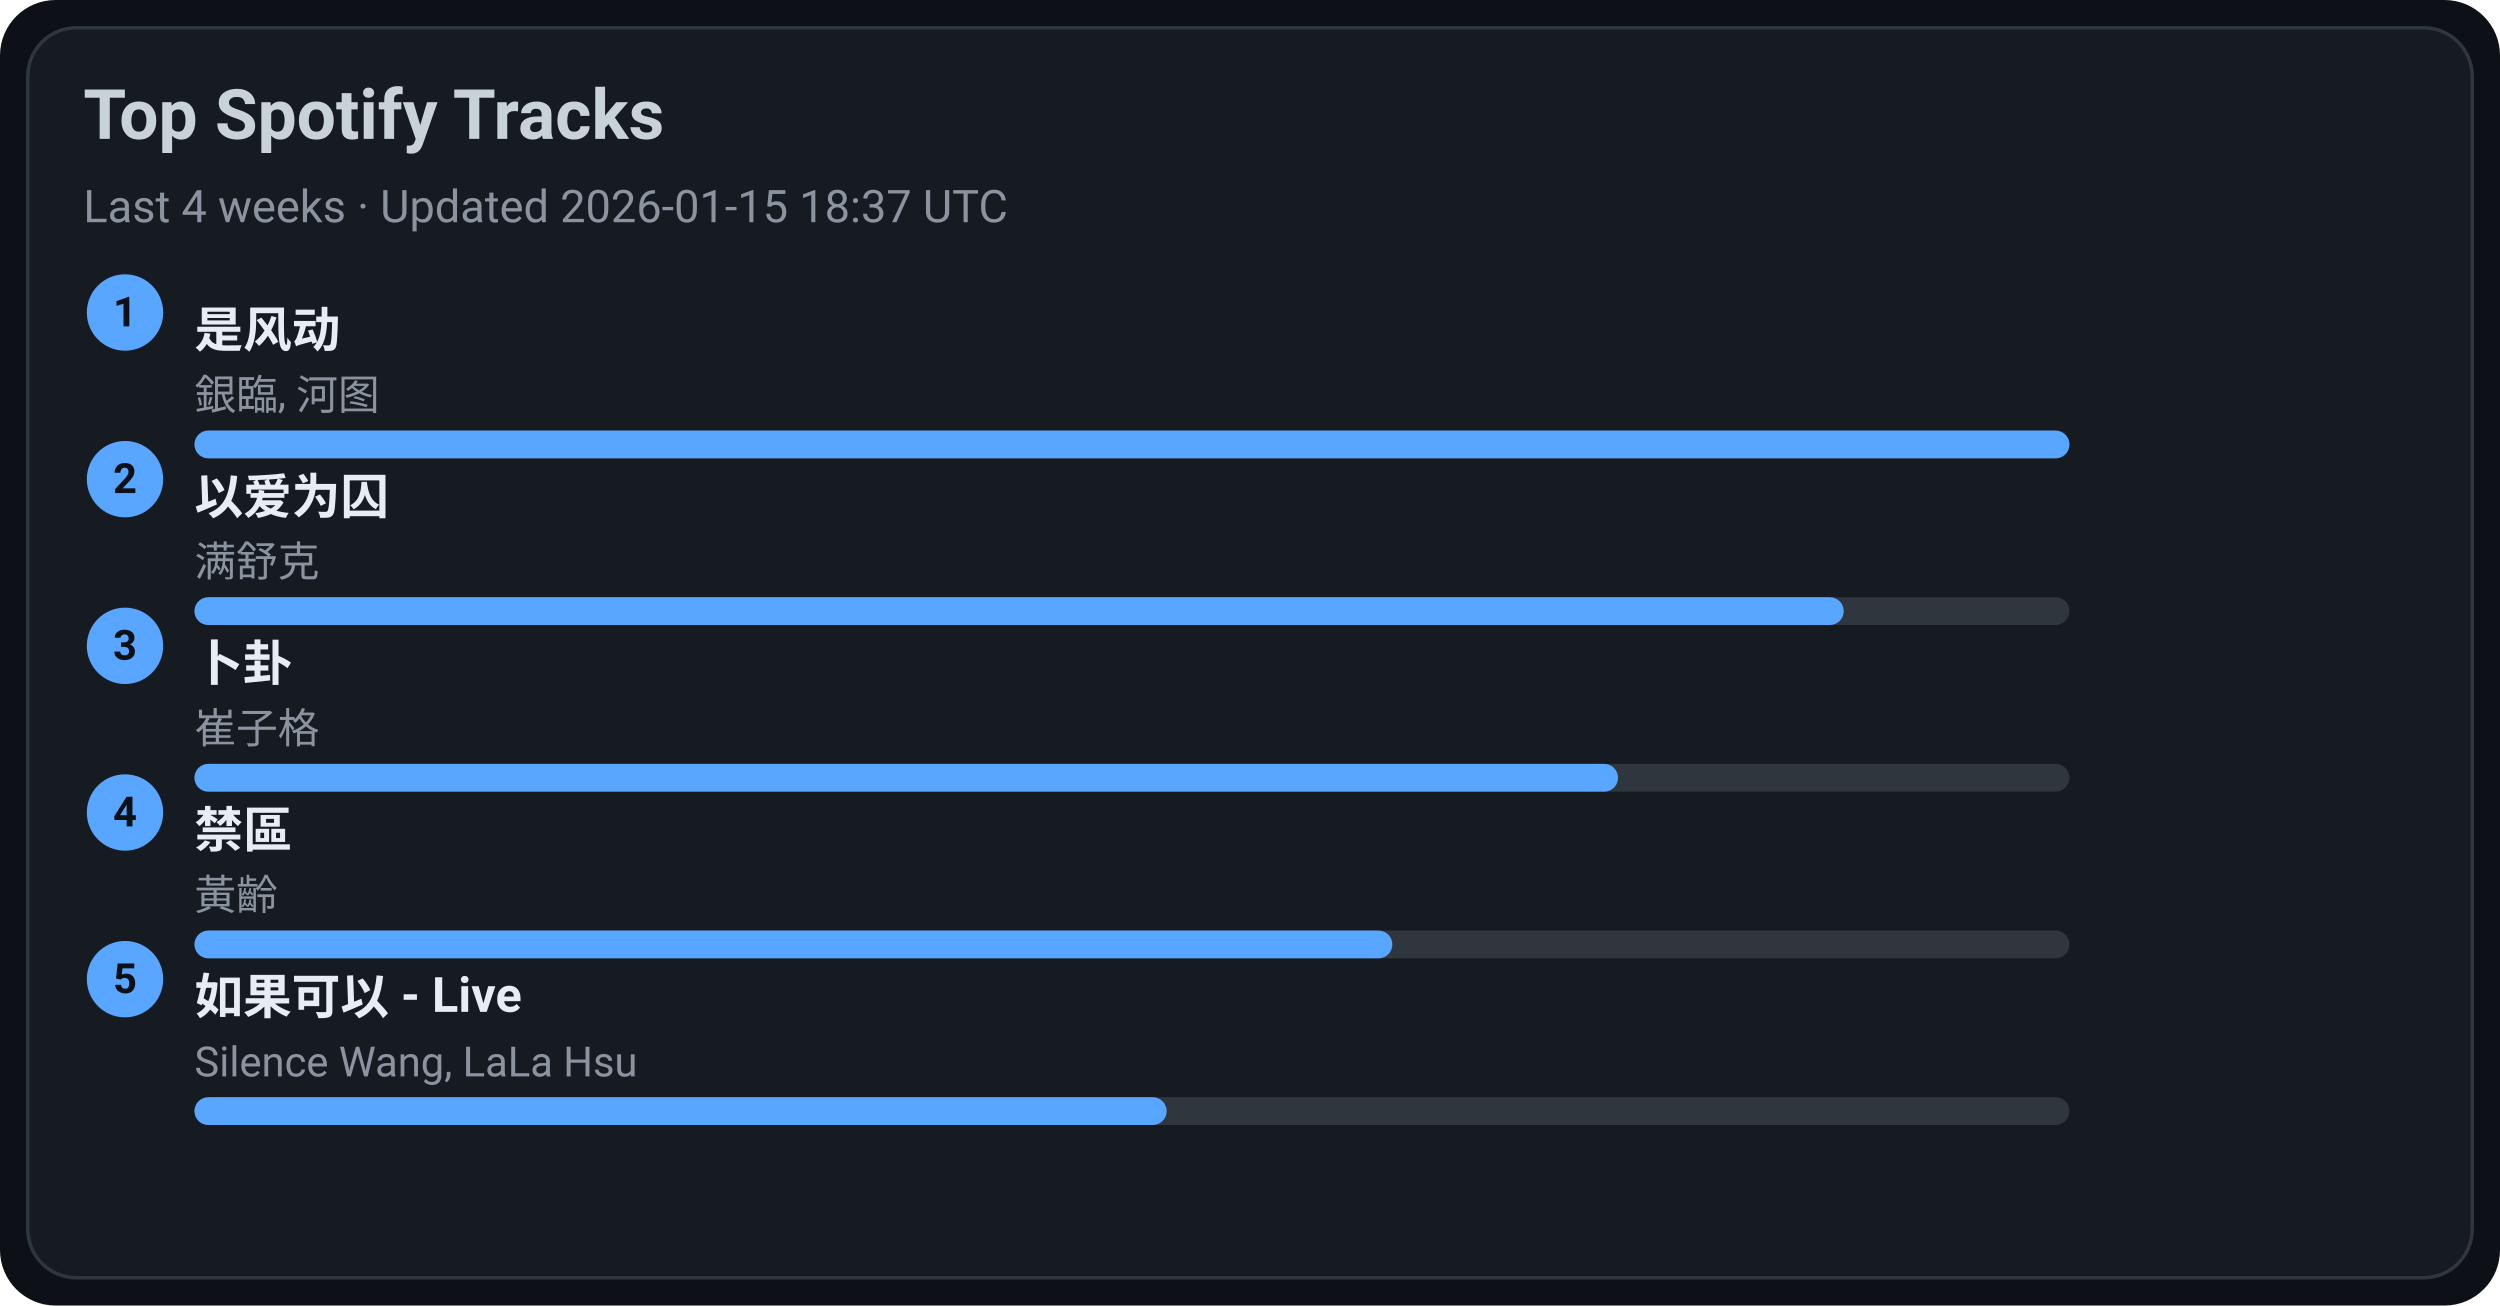
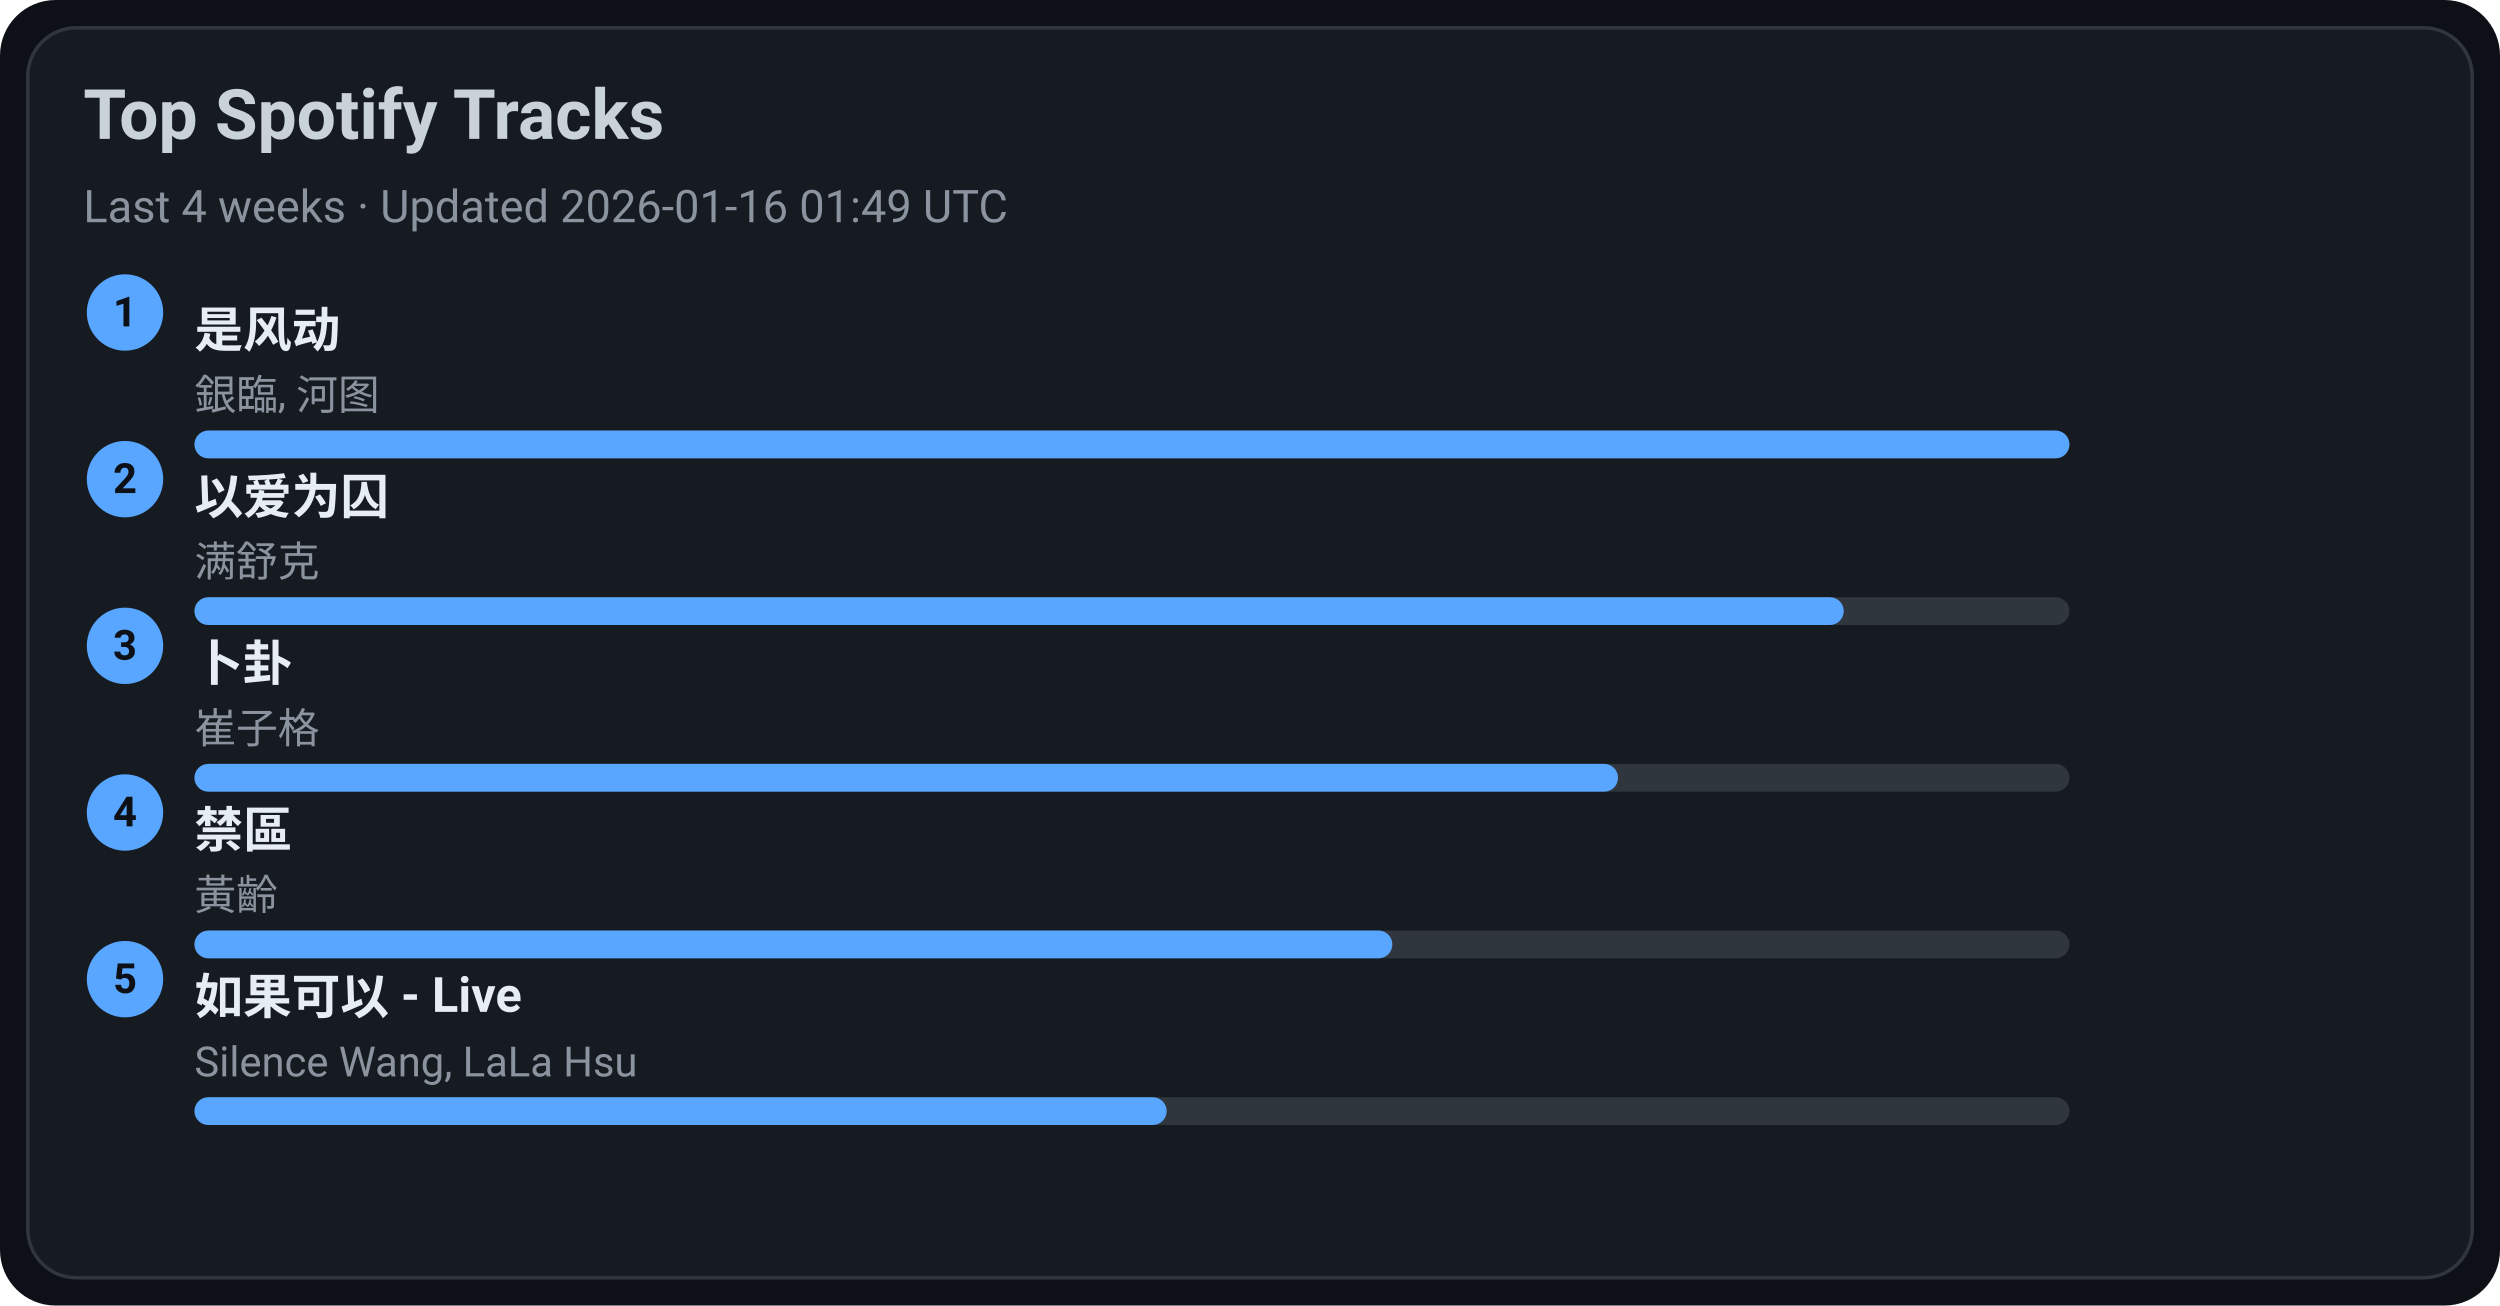
<svg xmlns="http://www.w3.org/2000/svg" width="720" height="376" viewBox="0 0 720 376">
  <style>text{font-family:-apple-system,BlinkMacSystemFont,Segoe UI,Roboto,Ubuntu,Helvetica Neue,Arial,Noto Sans,sans-serif}</style>
  <rect width="720" height="376" rx="16" fill="#0d1117" />
  <rect x="8" y="8" width="704" height="360" rx="14" fill="#161b22" stroke="#30363d" />
  <text x="24" y="40" font-size="20" fill="#c9d1d9" font-weight="600">Top Spotify Tracks</text>
-   <text x="24" y="64" font-size="13" fill="#8b949e">Last 4 weeks · Updated 2026-01-15 18:37 UTC</text>
+   <text x="24" y="64" font-size="13" fill="#8b949e">Last 4 weeks · Updated 2026-01-16 01:49 UTC</text>
  <circle cx="36" cy="90" r="11" fill="#58a6ff" />
  <text x="36" y="94" text-anchor="middle" font-size="12" fill="#0d1117" font-weight="700">1</text>
  <a href="https://open.spotify.com/track/3lePQ8c4jq7bTePsXEmslh" target="_blank" rel="noopener noreferrer">
    <text x="56" y="100" font-size="14" fill="#e6edf3" font-weight="600">是风动</text>
  </a>
  <text x="56" y="118" font-size="12" fill="#8b949e">銀臨, 河图</text>
  <rect x="56" y="124" width="540" height="8" rx="4" fill="#30363d" />
  <rect x="56" y="124" width="540" height="8" rx="4" fill="#58a6ff" />
  <circle cx="36" cy="138" r="11" fill="#58a6ff" />
  <text x="36" y="142" text-anchor="middle" font-size="12" fill="#0d1117" font-weight="700">2</text>
  <a href="https://open.spotify.com/track/0RW2LEfGQK5BaIho6sSLqf" target="_blank" rel="noopener noreferrer">
    <text x="56" y="148" font-size="14" fill="#e6edf3" font-weight="600">以爱为囚</text>
  </a>
  <text x="56" y="166" font-size="12" fill="#8b949e">满舒克</text>
  <rect x="56" y="172" width="540" height="8" rx="4" fill="#30363d" />
  <rect x="56" y="172" width="475" height="8" rx="4" fill="#58a6ff" />
  <circle cx="36" cy="186" r="11" fill="#58a6ff" />
  <text x="36" y="190" text-anchor="middle" font-size="12" fill="#0d1117" font-weight="700">3</text>
  <a href="https://open.spotify.com/track/4ToeYifpQaikbYa7krOD6s" target="_blank" rel="noopener noreferrer">
    <text x="56" y="196" font-size="14" fill="#e6edf3" font-weight="600">卜卦</text>
  </a>
  <text x="56" y="214" font-size="12" fill="#8b949e">崔子格</text>
  <rect x="56" y="220" width="540" height="8" rx="4" fill="#30363d" />
  <rect x="56" y="220" width="410" height="8" rx="4" fill="#58a6ff" />
  <circle cx="36" cy="234" r="11" fill="#58a6ff" />
  <text x="36" y="238" text-anchor="middle" font-size="12" fill="#0d1117" font-weight="700">4</text>
  <a href="https://open.spotify.com/track/5HAMeMgu9hGL5a8ZwNz6cp" target="_blank" rel="noopener noreferrer">
    <text x="56" y="244" font-size="14" fill="#e6edf3" font-weight="600">禁區</text>
  </a>
  <text x="56" y="262" font-size="12" fill="#8b949e">黃齡</text>
  <rect x="56" y="268" width="540" height="8" rx="4" fill="#30363d" />
  <rect x="56" y="268" width="345" height="8" rx="4" fill="#58a6ff" />
  <circle cx="36" cy="282" r="11" fill="#58a6ff" />
  <text x="36" y="286" text-anchor="middle" font-size="12" fill="#0d1117" font-weight="700">5</text>
  <a href="https://open.spotify.com/track/6IF65dJzfmPcX7jwDegwoo" target="_blank" rel="noopener noreferrer">
    <text x="56" y="292" font-size="14" fill="#e6edf3" font-weight="600">如果可以 - Live</text>
  </a>
  <text x="56" y="310" font-size="12" fill="#8b949e">Silence Wang, LaLa Hsu</text>
  <rect x="56" y="316" width="540" height="8" rx="4" fill="#30363d" />
  <rect x="56" y="316" width="280" height="8" rx="4" fill="#58a6ff" />
</svg>
